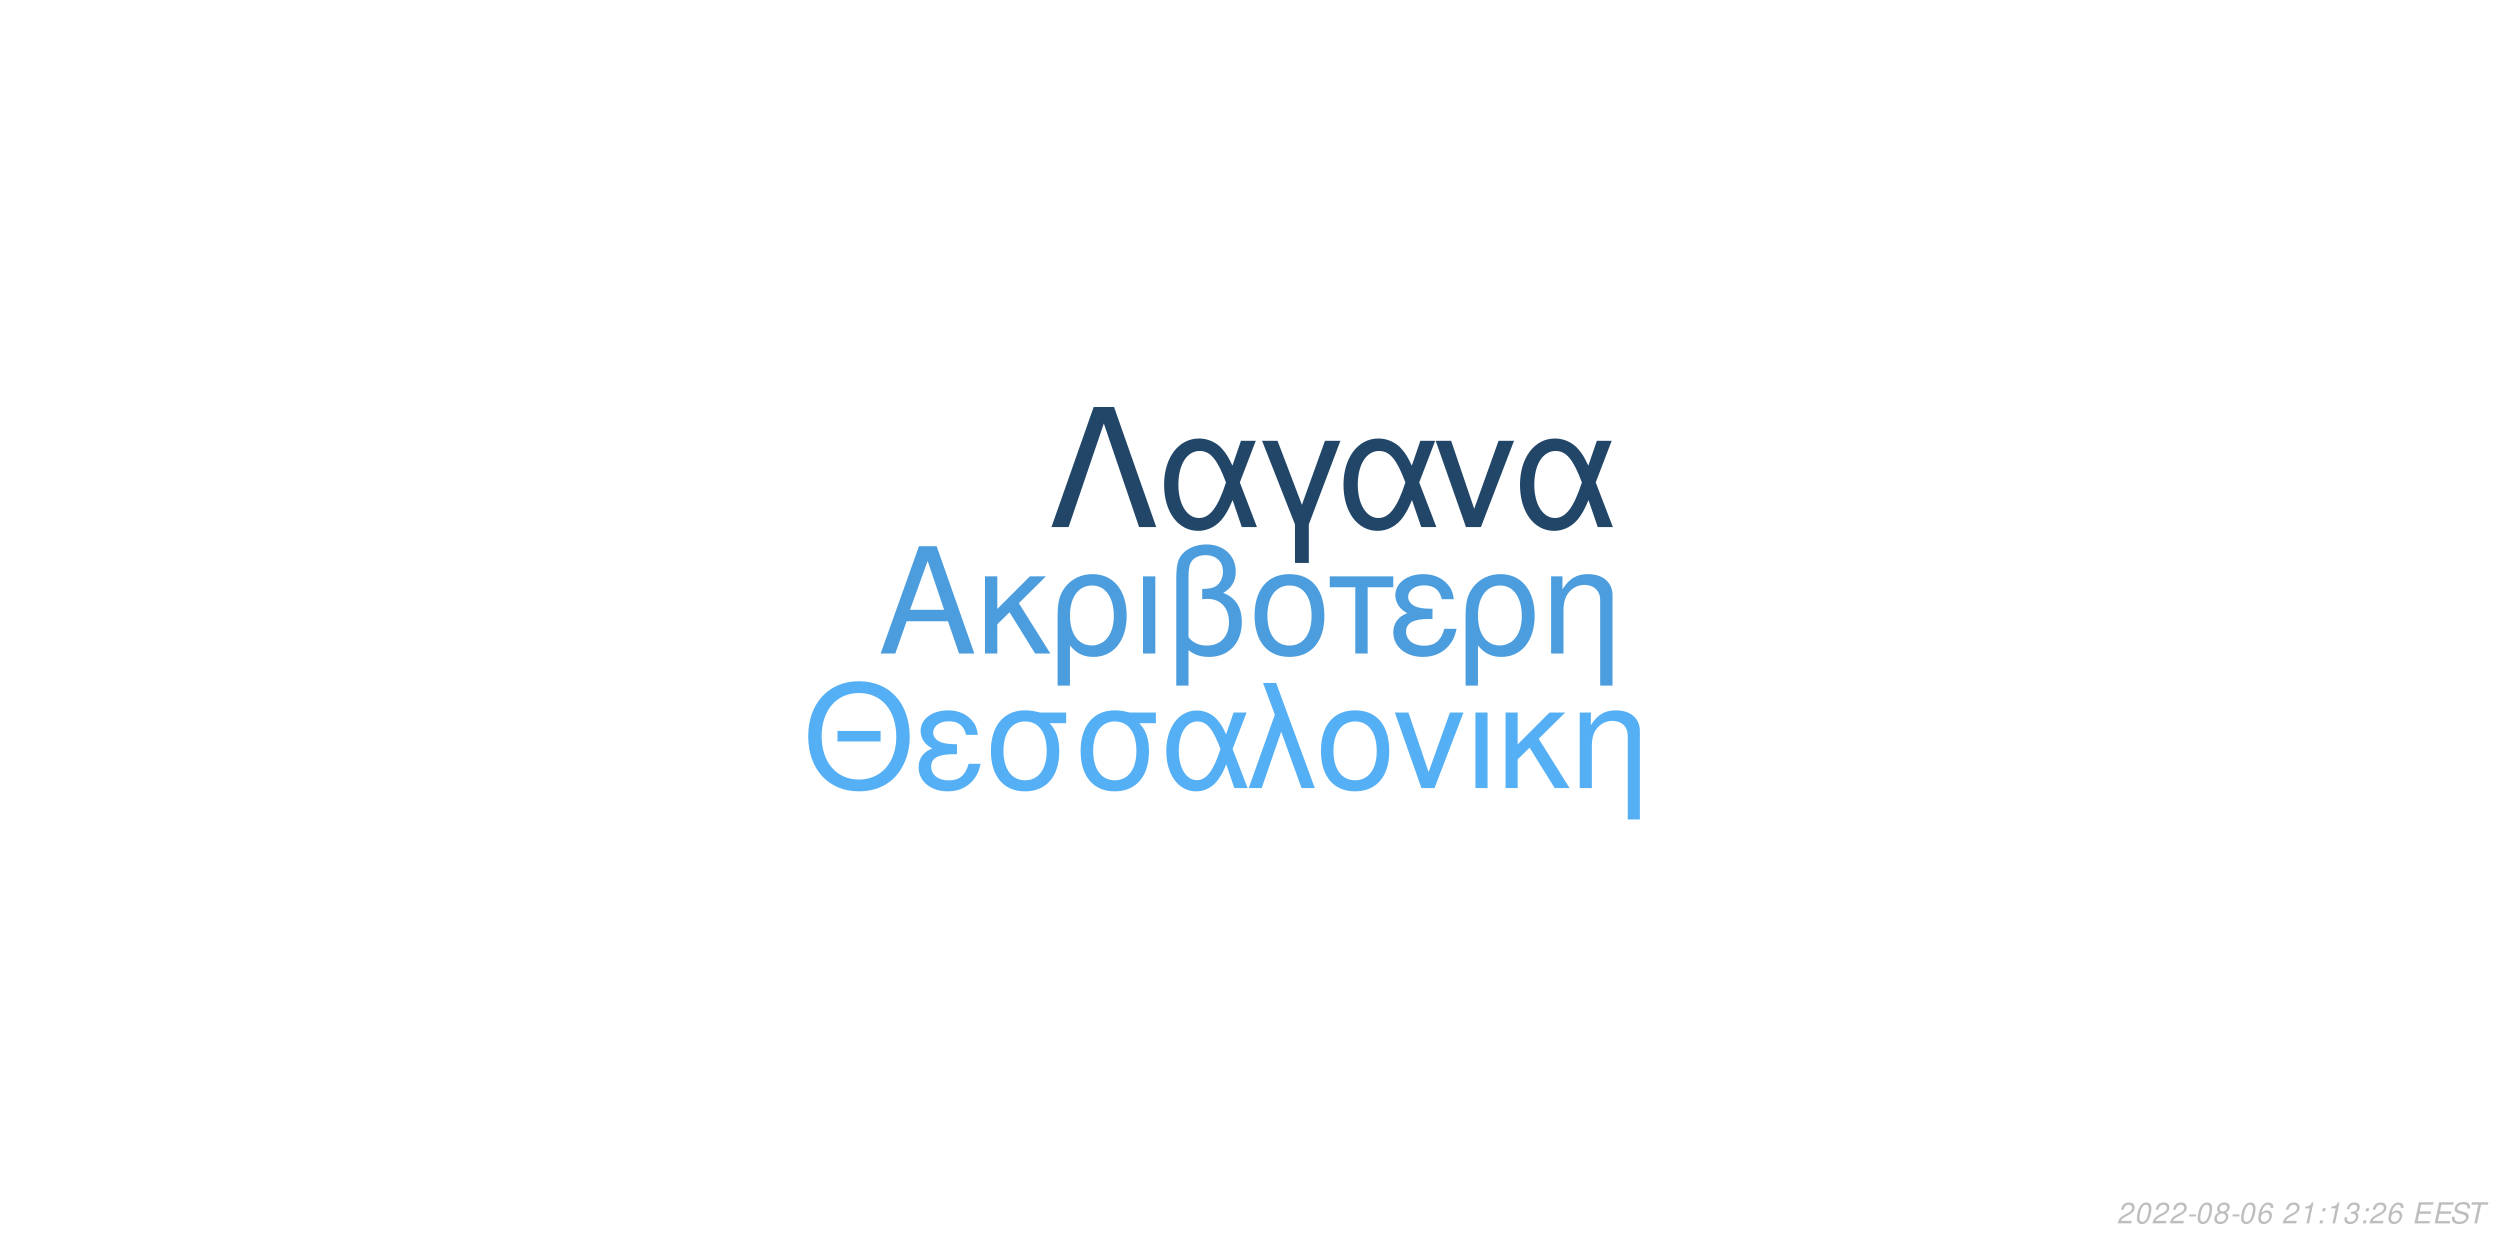
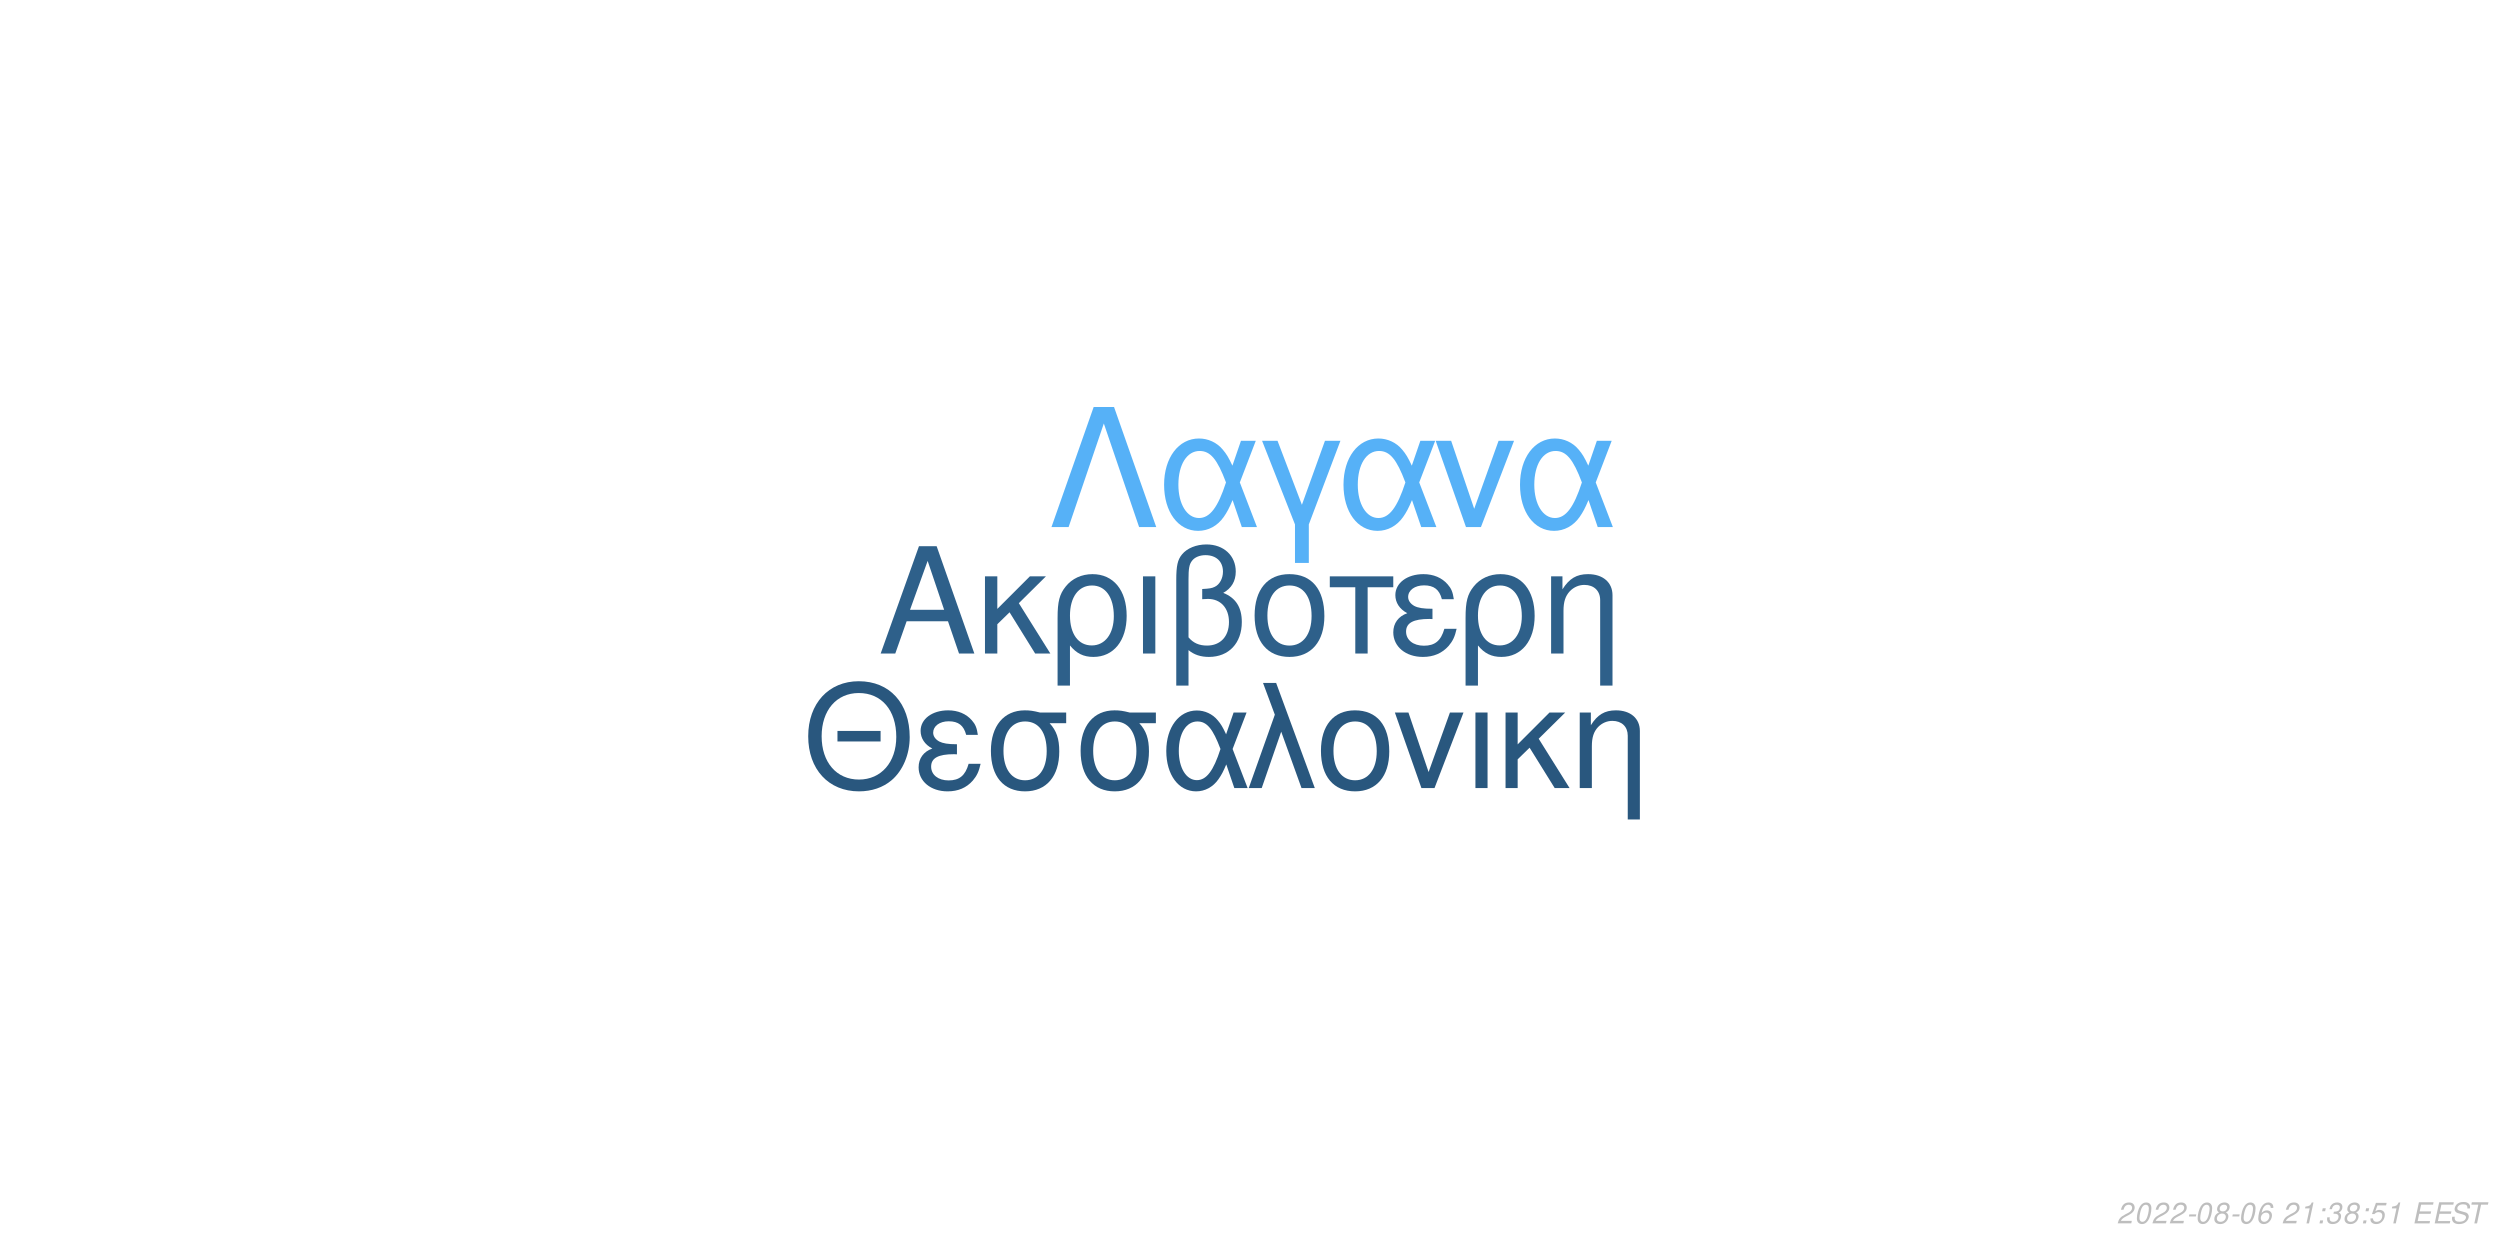
<svg xmlns="http://www.w3.org/2000/svg" xmlns:xlink="http://www.w3.org/1999/xlink" width="864pt" height="432pt" viewBox="0 0 864 432" version="1.1">
  <defs>
    <g>
      <symbol overflow="visible" id="glyph0-0">
        <path style="stroke:none;" d="" />
      </symbol>
      <symbol overflow="visible" id="glyph0-1">
        <path style="stroke:none;" d="M 24.125 -11.141 L 27.938 0 L 33.234 0 L 20.203 -37.094 L 14.094 -37.094 L 0.859 0 L 5.906 0 L 9.828 -11.141 Z M 22.797 -15.109 L 11 -15.109 L 17.094 -32.016 Z M 22.797 -15.109 " />
      </symbol>
      <symbol overflow="visible" id="glyph0-2">
        <path style="stroke:none;" d="M 7.172 -15.422 L 7.172 -26.672 L 2.906 -26.672 L 2.906 0 L 7.172 0 L 7.172 -10.125 L 11.406 -14.25 L 20.25 0 L 25.5 0 L 14.609 -17.406 L 23.969 -26.672 L 18.422 -26.672 Z M 7.172 -15.422 " />
      </symbol>
      <symbol overflow="visible" id="glyph0-3">
        <path style="stroke:none;" d="M 3 11.094 L 7.281 11.094 L 7.281 -2.797 C 9.516 -0.047 11.953 1.172 15.375 1.172 C 22.344 1.172 26.875 -4.422 26.875 -13.031 C 26.875 -21.891 22.297 -27.438 15.062 -27.438 C 11.297 -27.438 7.984 -25.906 5.797 -23.156 C 3.672 -20.516 3 -17.969 3 -12.359 Z M 14.906 -23.516 C 19.547 -23.516 22.438 -19.438 22.438 -12.922 C 22.438 -6.812 19.391 -2.797 14.812 -2.797 C 10.172 -2.797 7.281 -6.766 7.281 -13.125 C 7.281 -19.484 10.234 -23.516 14.906 -23.516 Z M 14.906 -23.516 " />
      </symbol>
      <symbol overflow="visible" id="glyph0-4">
        <path style="stroke:none;" d="M 3.516 0 L 7.781 0 L 7.781 -26.672 L 3.516 -26.672 Z M 3.516 0 " />
      </symbol>
      <symbol overflow="visible" id="glyph0-5">
        <path style="stroke:none;" d="M 4.016 11.094 L 8.25 11.094 L 8.25 -1.172 C 10.172 0.406 12.422 1.172 15.312 1.172 C 22.188 1.172 26.672 -3.609 26.672 -10.891 C 26.672 -15.984 24.578 -19.234 20.25 -20.969 C 23.109 -22.547 24.578 -25.031 24.578 -28.344 C 24.578 -33.844 20.406 -37.703 14.453 -37.703 C 10.938 -37.703 7.734 -36.391 6 -34.25 C 4.484 -32.422 4.016 -30.328 4.016 -25.391 Z M 8.25 -25.656 C 8.25 -29.359 8.5 -30.844 9.469 -32.062 C 10.375 -33.281 12.156 -34 14.094 -34 C 17.812 -34 20.156 -31.812 20.156 -28.297 C 20.156 -25.953 18.984 -23.812 17.297 -23.047 C 16.281 -22.547 15.469 -22.438 12.984 -22.297 L 12.984 -18.781 C 13.734 -18.828 14.344 -18.875 14.969 -18.875 C 19.344 -18.875 22.234 -15.719 22.234 -10.891 C 22.234 -5.906 19.281 -2.75 14.656 -2.75 C 11.953 -2.75 9.922 -3.609 8.25 -5.594 Z M 8.25 -25.656 " />
      </symbol>
      <symbol overflow="visible" id="glyph0-6">
        <path style="stroke:none;" d="M 14.094 -27.438 C 6.562 -27.438 2.094 -22.094 2.094 -13.125 C 2.094 -4.125 6.562 1.172 14.141 1.172 C 21.672 1.172 26.203 -4.172 26.203 -12.922 C 26.203 -22.188 21.828 -27.438 14.094 -27.438 Z M 14.141 -23.516 C 18.938 -23.516 21.781 -19.594 21.781 -12.984 C 21.781 -6.672 18.828 -2.75 14.141 -2.75 C 9.422 -2.75 6.516 -6.672 6.516 -13.125 C 6.516 -19.594 9.422 -23.516 14.141 -23.516 Z M 14.141 -23.516 " />
      </symbol>
      <symbol overflow="visible" id="glyph0-7">
        <path style="stroke:none;" d="M 7.891 0 L 12.156 0 L 12.156 -22.906 L 21.016 -22.906 L 21.016 -26.672 L -0.922 -26.672 L -0.922 -22.906 L 7.891 -22.906 Z M 7.891 0 " />
      </symbol>
      <symbol overflow="visible" id="glyph0-8">
        <path style="stroke:none;" d="M 14.562 -15.469 C 11.344 -15.469 9.562 -15.781 8.297 -16.438 C 6.922 -17.203 6.156 -18.328 6.156 -19.547 C 6.156 -21.891 8.453 -23.562 11.656 -23.562 C 15.062 -23.562 16.953 -22.094 17.812 -18.781 L 21.938 -18.781 C 21.578 -21.266 21.062 -22.5 19.797 -23.922 C 17.812 -26.203 14.906 -27.438 11.453 -27.438 C 5.797 -27.438 1.734 -24.375 1.734 -20.203 C 1.734 -17.609 3.156 -15.375 5.859 -13.938 C 2.797 -12.875 1.016 -10.484 1.016 -7.328 C 1.016 -2.391 5.297 1.172 11.25 1.172 C 14.969 1.172 17.906 -0.109 20.156 -2.641 C 21.578 -4.328 22.297 -5.797 22.906 -8.547 L 18.672 -8.547 C 17.5 -4.422 15.422 -2.703 11.609 -2.703 C 7.938 -2.703 5.438 -4.688 5.438 -7.578 C 5.438 -10.578 7.938 -11.953 13.484 -11.953 C 13.641 -11.953 14.094 -11.953 14.562 -11.906 Z M 14.562 -15.469 " />
      </symbol>
      <symbol overflow="visible" id="glyph0-9">
        <path style="stroke:none;" d="M 3.562 -26.672 L 3.562 0 L 7.844 0 L 7.844 -14.703 C 7.844 -17.906 8.5 -19.891 10.031 -21.531 C 11.406 -22.953 13.188 -23.719 15.062 -23.719 C 18.375 -23.719 20.516 -21.672 20.516 -18.469 L 20.516 11.094 L 24.781 11.094 L 24.781 -20.156 C 24.781 -24.578 21.469 -27.438 16.328 -27.438 C 12.359 -27.438 9.828 -25.906 7.484 -22.188 L 7.484 -26.672 Z M 3.562 -26.672 " />
      </symbol>
      <symbol overflow="visible" id="glyph1-0">
        <path style="stroke:none;" d="" />
      </symbol>
      <symbol overflow="visible" id="glyph1-1">
        <path style="stroke:none;" d="M 26.859 -19.734 L 11.953 -19.734 L 11.953 -16.094 L 26.859 -16.094 Z M 19.328 -36.922 C 8.922 -36.922 1.844 -29.25 1.844 -17.891 C 1.844 -6.484 8.875 1.141 19.391 1.141 C 23.812 1.141 27.703 -0.203 30.641 -2.688 C 34.578 -6.031 36.922 -11.656 36.922 -17.594 C 36.922 -29.297 30 -36.922 19.328 -36.922 Z M 19.328 -32.844 C 27.203 -32.844 32.281 -26.906 32.281 -17.688 C 32.281 -8.922 27.062 -2.938 19.391 -2.938 C 11.609 -2.938 6.484 -8.922 6.484 -17.891 C 6.484 -26.859 11.609 -32.844 19.328 -32.844 Z M 19.328 -32.844 " />
      </symbol>
      <symbol overflow="visible" id="glyph1-2">
        <path style="stroke:none;" d="M 14.25 -15.141 C 11.109 -15.141 9.375 -15.453 8.125 -16.094 C 6.781 -16.844 6.031 -17.938 6.031 -19.141 C 6.031 -21.422 8.266 -23.078 11.406 -23.078 C 14.75 -23.078 16.594 -21.625 17.438 -18.391 L 21.469 -18.391 C 21.125 -20.828 20.625 -22.031 19.391 -23.422 C 17.438 -25.656 14.594 -26.859 11.219 -26.859 C 5.688 -26.859 1.688 -23.875 1.688 -19.781 C 1.688 -17.234 3.094 -15.047 5.734 -13.656 C 2.734 -12.609 1 -10.266 1 -7.172 C 1 -2.344 5.188 1.141 11.016 1.141 C 14.656 1.141 17.547 -0.094 19.734 -2.594 C 21.125 -4.234 21.828 -5.688 22.422 -8.375 L 18.281 -8.375 C 17.141 -4.328 15.094 -2.641 11.359 -2.641 C 7.766 -2.641 5.328 -4.578 5.328 -7.422 C 5.328 -10.359 7.766 -11.703 13.203 -11.703 C 13.359 -11.703 13.797 -11.703 14.25 -11.656 Z M 14.25 -15.141 " />
      </symbol>
      <symbol overflow="visible" id="glyph1-3">
        <path style="stroke:none;" d="M 29 -26.109 L 19.938 -26.109 C 17.594 -26.703 16.438 -26.859 14.703 -26.859 C 7.469 -26.859 2.984 -21.469 2.984 -12.859 C 2.984 -4.031 7.375 1.141 14.797 1.141 C 22.172 1.141 26.609 -4.078 26.609 -12.656 C 26.609 -17.047 25.656 -19.828 23.266 -22.422 L 29 -22.422 Z M 14.797 -23.016 C 19.531 -23.016 22.266 -19.234 22.266 -12.75 C 22.266 -6.531 19.438 -2.688 14.797 -2.688 C 10.172 -2.688 7.328 -6.531 7.328 -12.859 C 7.328 -19.188 10.172 -23.016 14.797 -23.016 Z M 14.797 -23.016 " />
      </symbol>
      <symbol overflow="visible" id="glyph1-4">
        <path style="stroke:none;" d="M 29.344 -26.109 L 24.859 -26.109 L 22.266 -18.578 C 21.125 -21.031 20.484 -22.125 19.328 -23.469 C 17.547 -25.609 14.906 -26.812 12.156 -26.812 C 5.984 -26.812 1.594 -20.984 1.594 -12.812 C 1.594 -4.578 5.828 1.141 11.906 1.141 C 14.953 1.141 17.734 -0.344 19.625 -3.047 C 20.672 -4.531 21.281 -5.688 22.328 -8.172 L 25.109 0 L 29.703 0 L 24.516 -13.5 Z M 20.328 -13.5 C 17.891 -5.922 15.453 -2.734 12.156 -2.734 C 8.516 -2.734 5.922 -6.922 5.922 -12.812 C 5.922 -18.938 8.516 -23.016 12.359 -23.016 C 15.594 -23.016 17.688 -20.531 20.328 -13.5 Z M 20.328 -13.5 " />
      </symbol>
      <symbol overflow="visible" id="glyph1-5">
        <path style="stroke:none;" d="M 1.094 0 L 5.578 0 L 12.312 -19.484 L 19.328 0 L 23.922 0 L 10.562 -36.328 L 6.031 -36.328 L 10.109 -25.359 Z M 1.094 0 " />
      </symbol>
      <symbol overflow="visible" id="glyph1-6">
        <path style="stroke:none;" d="M 13.797 -26.859 C 6.422 -26.859 2.047 -21.625 2.047 -12.859 C 2.047 -4.031 6.422 1.141 13.859 1.141 C 21.234 1.141 25.656 -4.078 25.656 -12.656 C 25.656 -21.719 21.375 -26.859 13.797 -26.859 Z M 13.859 -23.016 C 18.531 -23.016 21.328 -19.188 21.328 -12.703 C 21.328 -6.531 18.438 -2.688 13.859 -2.688 C 9.219 -2.688 6.375 -6.531 6.375 -12.859 C 6.375 -19.188 9.219 -23.016 13.859 -23.016 Z M 13.859 -23.016 " />
      </symbol>
      <symbol overflow="visible" id="glyph1-7">
        <path style="stroke:none;" d="M 14.297 0 L 24.312 -26.109 L 19.625 -26.109 L 12.25 -5.531 L 5.281 -26.109 L 0.594 -26.109 L 9.766 0 Z M 14.297 0 " />
      </symbol>
      <symbol overflow="visible" id="glyph1-8">
        <path style="stroke:none;" d="M 3.438 0 L 7.625 0 L 7.625 -26.109 L 3.438 -26.109 Z M 3.438 0 " />
      </symbol>
      <symbol overflow="visible" id="glyph1-9">
        <path style="stroke:none;" d="M 7.031 -15.094 L 7.031 -26.109 L 2.844 -26.109 L 2.844 0 L 7.031 0 L 7.031 -9.922 L 11.156 -13.953 L 19.828 0 L 24.969 0 L 14.297 -17.047 L 23.469 -26.109 L 18.031 -26.109 Z M 7.031 -15.094 " />
      </symbol>
      <symbol overflow="visible" id="glyph1-10">
        <path style="stroke:none;" d="M 3.484 -26.109 L 3.484 0 L 7.672 0 L 7.672 -14.406 C 7.672 -17.547 8.328 -19.484 9.812 -21.078 C 11.156 -22.469 12.906 -23.219 14.75 -23.219 C 17.984 -23.219 20.078 -21.234 20.078 -18.094 L 20.078 10.859 L 24.266 10.859 L 24.266 -19.734 C 24.266 -24.062 21.031 -26.859 16 -26.859 C 12.109 -26.859 9.609 -25.359 7.328 -21.719 L 7.328 -26.109 Z M 3.484 -26.109 " />
      </symbol>
      <symbol overflow="visible" id="glyph2-0">
        <path style="stroke:none;" d="" />
      </symbol>
      <symbol overflow="visible" id="glyph2-1">
        <path style="stroke:none;" d="M 22.531 -41.484 L 15.484 -41.484 L 0.906 0 L 6.828 0 L 19 -35.797 L 31.188 0 L 37.109 0 Z M 22.531 -41.484 " />
      </symbol>
      <symbol overflow="visible" id="glyph2-2">
        <path style="stroke:none;" d="M 33.516 -29.812 L 28.391 -29.812 L 25.438 -21.219 C 24.125 -24.016 23.391 -25.266 22.078 -26.797 C 20.031 -29.25 17.016 -30.609 13.891 -30.609 C 6.828 -30.609 1.828 -23.953 1.828 -14.625 C 1.828 -5.234 6.656 1.312 13.594 1.312 C 17.078 1.312 20.266 -0.391 22.422 -3.469 C 23.609 -5.172 24.297 -6.484 25.5 -9.328 L 28.688 0 L 33.922 0 L 28 -15.422 Z M 23.219 -15.422 C 20.422 -6.766 17.641 -3.125 13.891 -3.125 C 9.734 -3.125 6.766 -7.906 6.766 -14.625 C 6.766 -21.625 9.734 -26.297 14.109 -26.297 C 17.812 -26.297 20.203 -23.453 23.219 -15.422 Z M 23.219 -15.422 " />
      </symbol>
      <symbol overflow="visible" id="glyph2-3">
        <path style="stroke:none;" d="M 12.062 12.406 L 16.844 12.406 L 16.844 -0.906 L 27.766 -29.812 L 22.422 -29.812 L 14.453 -7.688 L 6.031 -29.812 L 0.688 -29.812 L 12.062 -0.906 Z M 12.062 12.406 " />
      </symbol>
      <symbol overflow="visible" id="glyph2-4">
        <path style="stroke:none;" d="M 16.328 0 L 27.766 -29.812 L 22.422 -29.812 L 14 -6.312 L 6.031 -29.812 L 0.688 -29.812 L 11.156 0 Z M 16.328 0 " />
      </symbol>
      <symbol overflow="visible" id="glyph3-0">
        <path style="stroke:none;" d="" />
      </symbol>
      <symbol overflow="visible" id="glyph3-1">
        <path style="stroke:none;" d="M 5.234 -0.875 L 1.469 -0.875 C 1.641 -1.375 2.203 -1.891 3.109 -2.344 L 4.234 -2.938 C 5.562 -3.625 6.219 -4.469 6.219 -5.484 C 6.219 -5.938 6.062 -6.359 5.797 -6.656 C 5.469 -7.047 4.984 -7.234 4.312 -7.234 C 2.766 -7.234 1.891 -6.453 1.484 -4.734 L 2.375 -4.734 C 2.484 -5.188 2.609 -5.484 2.797 -5.75 C 3.094 -6.203 3.609 -6.453 4.188 -6.453 C 4.891 -6.453 5.344 -6.031 5.344 -5.375 C 5.344 -4.703 4.859 -4.094 4.016 -3.656 L 2.984 -3.125 C 1.234 -2.188 0.797 -1.656 0.344 -0.016 L 5.047 -0.016 Z M 5.234 -0.875 " />
      </symbol>
      <symbol overflow="visible" id="glyph3-2">
        <path style="stroke:none;" d="M 4.203 -7.234 C 3.375 -7.234 2.688 -6.812 2.125 -5.984 C 1.484 -5.047 0.984 -3.188 0.984 -1.734 C 0.984 -1.109 1.172 -0.562 1.484 -0.266 C 1.797 0.047 2.281 0.234 2.766 0.234 C 3.625 0.234 4.281 -0.156 4.859 -1.016 C 5.516 -1.953 6 -3.797 6 -5.266 C 6 -6.5 5.328 -7.234 4.203 -7.234 Z M 4.094 -6.453 C 4.734 -6.453 5.125 -5.984 5.125 -5.156 C 5.125 -4.203 4.781 -2.625 4.406 -1.812 C 3.984 -0.938 3.516 -0.547 2.875 -0.547 C 2.25 -0.547 1.875 -1.031 1.875 -1.828 C 1.875 -2.797 2.203 -4.344 2.594 -5.203 C 2.984 -6.047 3.453 -6.453 4.094 -6.453 Z M 4.094 -6.453 " />
      </symbol>
      <symbol overflow="visible" id="glyph3-3">
        <path style="stroke:none;" d="M 3.516 -3.125 L 1.125 -3.125 L 0.969 -2.406 L 3.359 -2.406 Z M 3.516 -3.125 " />
      </symbol>
      <symbol overflow="visible" id="glyph3-4">
        <path style="stroke:none;" d="M 4.766 -3.797 C 5.078 -3.969 5.234 -4.078 5.438 -4.234 C 5.812 -4.594 6.062 -5.172 6.062 -5.734 C 6.062 -6.625 5.344 -7.234 4.266 -7.234 C 2.812 -7.234 1.703 -6.219 1.703 -4.875 C 1.703 -4.406 1.875 -4.125 2.359 -3.812 C 1.297 -3.312 0.75 -2.516 0.75 -1.469 C 0.75 -0.438 1.547 0.234 2.812 0.234 C 3.656 0.234 4.359 -0.094 4.938 -0.734 C 5.359 -1.234 5.609 -1.859 5.609 -2.438 C 5.609 -3.047 5.312 -3.516 4.766 -3.797 Z M 4.109 -6.453 C 4.797 -6.453 5.188 -6.125 5.188 -5.578 C 5.188 -5.266 5.062 -4.922 4.859 -4.672 C 4.562 -4.312 4.188 -4.156 3.656 -4.156 C 2.984 -4.156 2.594 -4.453 2.594 -4.984 C 2.594 -5.859 3.203 -6.453 4.109 -6.453 Z M 3.453 -3.406 C 4.234 -3.406 4.734 -2.984 4.734 -2.312 C 4.734 -1.312 3.922 -0.547 2.875 -0.547 C 2.125 -0.547 1.625 -0.969 1.625 -1.625 C 1.625 -2.609 2.438 -3.406 3.453 -3.406 Z M 3.453 -3.406 " />
      </symbol>
      <symbol overflow="visible" id="glyph3-5">
        <path style="stroke:none;" d="M 6.125 -5.344 L 6.141 -5.625 C 6.141 -6.609 5.453 -7.234 4.391 -7.234 C 3.438 -7.234 2.641 -6.719 2.016 -5.703 C 1.422 -4.781 0.938 -2.953 0.938 -1.688 C 0.938 -0.516 1.688 0.234 2.859 0.234 C 3.703 0.234 4.438 -0.156 5 -0.875 C 5.406 -1.422 5.672 -2.156 5.672 -2.766 C 5.672 -3.812 4.969 -4.5 3.906 -4.5 C 3.234 -4.5 2.672 -4.234 2.094 -3.625 C 2.406 -5.375 3.234 -6.453 4.25 -6.453 C 4.703 -6.453 5.062 -6.234 5.172 -5.844 C 5.203 -5.719 5.234 -5.578 5.25 -5.344 Z M 3.656 -3.734 C 4.344 -3.734 4.797 -3.281 4.797 -2.625 C 4.797 -1.469 3.984 -0.547 2.984 -0.547 C 2.297 -0.547 1.812 -1.047 1.812 -1.766 C 1.812 -2.859 2.625 -3.734 3.656 -3.734 Z M 3.656 -3.734 " />
      </symbol>
      <symbol overflow="visible" id="glyph3-6">
        <path style="stroke:none;" d="" />
      </symbol>
      <symbol overflow="visible" id="glyph3-7">
        <path style="stroke:none;" d="M 3.703 -5.188 L 2.594 0 L 3.469 0 L 5.016 -7.234 L 4.438 -7.234 C 3.906 -6.156 3.688 -6.016 2.234 -5.812 L 2.109 -5.188 Z M 3.703 -5.188 " />
      </symbol>
      <symbol overflow="visible" id="glyph3-8">
        <path style="stroke:none;" d="M 2.359 -1.031 L 1.312 -1.031 L 1.094 0 L 2.141 0 Z M 3.266 -5.234 L 2.219 -5.234 L 2 -4.203 L 3.047 -4.203 Z M 3.266 -5.234 " />
      </symbol>
      <symbol overflow="visible" id="glyph3-9">
        <path style="stroke:none;" d="M 2.922 -3.312 C 3.125 -3.344 3.234 -3.344 3.375 -3.344 C 4.203 -3.344 4.688 -3 4.688 -2.406 C 4.688 -1.312 3.906 -0.547 2.781 -0.547 C 2.047 -0.547 1.594 -0.938 1.594 -1.562 C 1.594 -1.719 1.609 -1.844 1.656 -2.094 L 0.766 -2.094 C 0.734 -1.797 0.719 -1.641 0.719 -1.469 C 0.719 -0.375 1.406 0.234 2.641 0.234 C 3.547 0.234 4.297 -0.078 4.812 -0.656 C 5.266 -1.156 5.562 -1.875 5.562 -2.547 C 5.562 -3.125 5.344 -3.453 4.797 -3.734 C 5.641 -4.234 6.016 -4.844 6.016 -5.734 C 6.016 -6.656 5.312 -7.234 4.203 -7.234 C 3.375 -7.234 2.672 -6.938 2.188 -6.375 C 1.891 -6.031 1.703 -5.641 1.516 -4.906 L 2.391 -4.906 C 2.5 -5.359 2.594 -5.594 2.734 -5.812 C 3.047 -6.234 3.516 -6.453 4.078 -6.453 C 4.734 -6.453 5.141 -6.125 5.141 -5.578 C 5.141 -5.188 5.016 -4.797 4.797 -4.547 C 4.516 -4.234 4 -4.062 3.266 -4.062 L 3.078 -4.062 Z M 2.922 -3.312 " />
      </symbol>
      <symbol overflow="visible" id="glyph3-10">
+         <path style="stroke:none;" d="M 6.297 -7.094 L 2.594 -7.094 L 1.234 -3.234 L 2.047 -3.234 C 2.656 -3.766 2.938 -3.906 3.531 -3.906 C 4.328 -3.906 4.797 -3.453 4.797 -2.688 C 4.797 -1.438 3.969 -0.547 2.828 -0.547 C 2.031 -0.547 1.609 -0.938 1.578 -1.734 L 0.703 -1.734 L 0.703 -1.516 C 0.703 -0.938 0.844 -0.547 1.188 -0.266 C 1.562 0.062 2.078 0.234 2.703 0.234 C 3.656 0.234 4.391 -0.156 4.984 -0.922 C 5.422 -1.5 5.672 -2.234 5.672 -2.953 C 5.672 -4 4.938 -4.672 3.812 -4.672 C 3.328 -4.672 2.906 -4.547 2.406 -4.234 L 3.109 -6.219 L 6.109 -6.219 Z M 6.297 -7.094 " />
+       </symbol>
+       <symbol overflow="visible" id="glyph3-11">
        <path style="stroke:none;" d="M 2.547 -3.312 L 6.5 -3.312 L 6.688 -4.141 L 2.719 -4.141 L 3.219 -6.469 L 7.344 -6.469 L 7.516 -7.297 L 2.453 -7.297 L 0.906 0 L 6.125 0 L 6.297 -0.812 L 2.016 -0.812 Z M 2.547 -3.312 " />
      </symbol>
-       <symbol overflow="visible" id="glyph3-11">
+       <symbol overflow="visible" id="glyph3-12">
        <path style="stroke:none;" d="M 7.062 -5.156 C 7.125 -5.438 7.141 -5.562 7.141 -5.703 C 7.141 -6.156 6.938 -6.594 6.594 -6.891 C 6.188 -7.25 5.656 -7.406 4.875 -7.406 C 3.844 -7.406 3.047 -7.125 2.5 -6.562 C 2.094 -6.141 1.781 -5.438 1.781 -4.922 C 1.781 -4.297 2.219 -3.766 2.891 -3.562 L 4.594 -3.094 C 5.406 -2.859 5.734 -2.578 5.734 -2.094 C 5.734 -1.781 5.547 -1.406 5.266 -1.141 C 4.844 -0.766 4.266 -0.578 3.453 -0.578 C 2.328 -0.578 1.812 -0.984 1.812 -1.906 C 1.812 -2.047 1.812 -2.125 1.844 -2.312 L 0.984 -2.312 C 0.906 -2.062 0.891 -1.906 0.891 -1.688 C 0.891 -0.484 1.797 0.234 3.297 0.234 C 4.359 0.234 5.234 -0.062 5.812 -0.609 C 6.344 -1.078 6.688 -1.797 6.688 -2.375 C 6.688 -2.641 6.609 -2.906 6.453 -3.156 C 6.234 -3.5 5.938 -3.703 5.469 -3.828 L 3.75 -4.312 C 2.984 -4.547 2.734 -4.734 2.734 -5.188 C 2.734 -5.547 2.875 -5.844 3.188 -6.109 C 3.547 -6.438 4.031 -6.594 4.703 -6.594 C 5.266 -6.594 5.688 -6.484 5.906 -6.297 C 6.094 -6.125 6.219 -5.797 6.219 -5.516 C 6.219 -5.422 6.203 -5.344 6.188 -5.156 Z M 7.062 -5.156 " />
      </symbol>
-       <symbol overflow="visible" id="glyph3-12">
+       <symbol overflow="visible" id="glyph3-13">
        <path style="stroke:none;" d="M 4.938 -6.469 L 7.312 -6.469 L 7.484 -7.297 L 1.75 -7.297 L 1.578 -6.469 L 3.984 -6.469 L 2.609 0 L 3.547 0 Z M 4.938 -6.469 " />
      </symbol>
    </g>
  </defs>
  <g id="surface1">
    <rect x="0" y="0" width="864" height="432" style="fill:rgb(100%,100%,100%);fill-opacity:1;stroke:none;" />
-     <g style="fill:rgb(29.804%,61.569%,86.667%);fill-opacity:1;">
+     <g style="fill:rgb(18.039%,37.647%,54.118%);fill-opacity:1;">
      <use xlink:href="#glyph0-1" x="303.5" y="225.861" />
      <use xlink:href="#glyph0-2" x="337.5" y="225.861" />
      <use xlink:href="#glyph0-3" x="362.5" y="225.861" />
      <use xlink:href="#glyph0-4" x="391.5" y="225.861" />
      <use xlink:href="#glyph0-5" x="402.5" y="225.861" />
      <use xlink:href="#glyph0-6" x="431.5" y="225.861" />
      <use xlink:href="#glyph0-7" x="460.5" y="225.861" />
      <use xlink:href="#glyph0-8" x="480.5" y="225.861" />
      <use xlink:href="#glyph0-3" x="503.5" y="225.861" />
      <use xlink:href="#glyph0-9" x="532.5" y="225.861" />
    </g>
-     <g style="fill:rgb(33.333%,68.627%,95.686%);fill-opacity:1;">
+     <g style="fill:rgb(16.078%,34.118%,49.412%);fill-opacity:1;">
      <use xlink:href="#glyph1-1" x="277.473" y="272.354" />
      <use xlink:href="#glyph1-2" x="316.473" y="272.354" />
      <use xlink:href="#glyph1-3" x="339.473" y="272.354" />
      <use xlink:href="#glyph1-3" x="370.473" y="272.354" />
      <use xlink:href="#glyph1-4" x="401.473" y="272.354" />
      <use xlink:href="#glyph1-5" x="430.473" y="272.354" />
      <use xlink:href="#glyph1-6" x="454.473" y="272.354" />
      <use xlink:href="#glyph1-7" x="481.473" y="272.354" />
      <use xlink:href="#glyph1-8" x="506.473" y="272.354" />
      <use xlink:href="#glyph1-9" x="517.473" y="272.354" />
      <use xlink:href="#glyph1-10" x="542.473" y="272.354" />
    </g>
-     <g style="fill:rgb(12.941%,27.451%,40.784%);fill-opacity:1;">
+     <g style="fill:rgb(33.725%,69.412%,96.863%);fill-opacity:1;">
      <use xlink:href="#glyph2-1" x="362.484" y="182.152" />
      <use xlink:href="#glyph2-2" x="400.484" y="182.152" />
      <use xlink:href="#glyph2-3" x="435.484" y="182.152" />
      <use xlink:href="#glyph2-2" x="462.484" y="182.152" />
      <use xlink:href="#glyph2-4" x="495.484" y="182.152" />
      <use xlink:href="#glyph2-2" x="523.484" y="182.152" />
    </g>
    <g style="fill:rgb(74.51%,74.51%,74.51%);fill-opacity:1;">
      <use xlink:href="#glyph3-1" x="731.52" y="422.81" />
      <use xlink:href="#glyph3-2" x="737.52" y="422.81" />
      <use xlink:href="#glyph3-1" x="743.52" y="422.81" />
      <use xlink:href="#glyph3-1" x="749.52" y="422.81" />
      <use xlink:href="#glyph3-3" x="755.52" y="422.81" />
      <use xlink:href="#glyph3-2" x="758.52" y="422.81" />
      <use xlink:href="#glyph3-4" x="764.52" y="422.81" />
      <use xlink:href="#glyph3-3" x="770.52" y="422.81" />
      <use xlink:href="#glyph3-2" x="773.52" y="422.81" />
      <use xlink:href="#glyph3-5" x="779.52" y="422.81" />
      <use xlink:href="#glyph3-6" x="785.52" y="422.81" />
      <use xlink:href="#glyph3-1" x="788.52" y="422.81" />
      <use xlink:href="#glyph3-7" x="794.52" y="422.81" />
      <use xlink:href="#glyph3-8" x="800.52" y="422.81" />
-       <use xlink:href="#glyph3-7" x="803.52" y="422.81" />
-       <use xlink:href="#glyph3-9" x="809.52" y="422.81" />
+       <use xlink:href="#glyph3-9" x="803.52" y="422.81" />
+       <use xlink:href="#glyph3-4" x="809.52" y="422.81" />
      <use xlink:href="#glyph3-8" x="815.52" y="422.81" />
-       <use xlink:href="#glyph3-1" x="818.52" y="422.81" />
-       <use xlink:href="#glyph3-5" x="824.52" y="422.81" />
+       <use xlink:href="#glyph3-10" x="818.52" y="422.81" />
+       <use xlink:href="#glyph3-7" x="824.52" y="422.81" />
      <use xlink:href="#glyph3-6" x="830.52" y="422.81" />
-       <use xlink:href="#glyph3-10" x="833.52" y="422.81" />
-       <use xlink:href="#glyph3-10" x="840.52" y="422.81" />
-       <use xlink:href="#glyph3-11" x="846.52" y="422.81" />
-       <use xlink:href="#glyph3-12" x="852.52" y="422.81" />
+       <use xlink:href="#glyph3-11" x="833.52" y="422.81" />
+       <use xlink:href="#glyph3-11" x="840.52" y="422.81" />
+       <use xlink:href="#glyph3-12" x="846.52" y="422.81" />
+       <use xlink:href="#glyph3-13" x="852.52" y="422.81" />
    </g>
  </g>
</svg>
